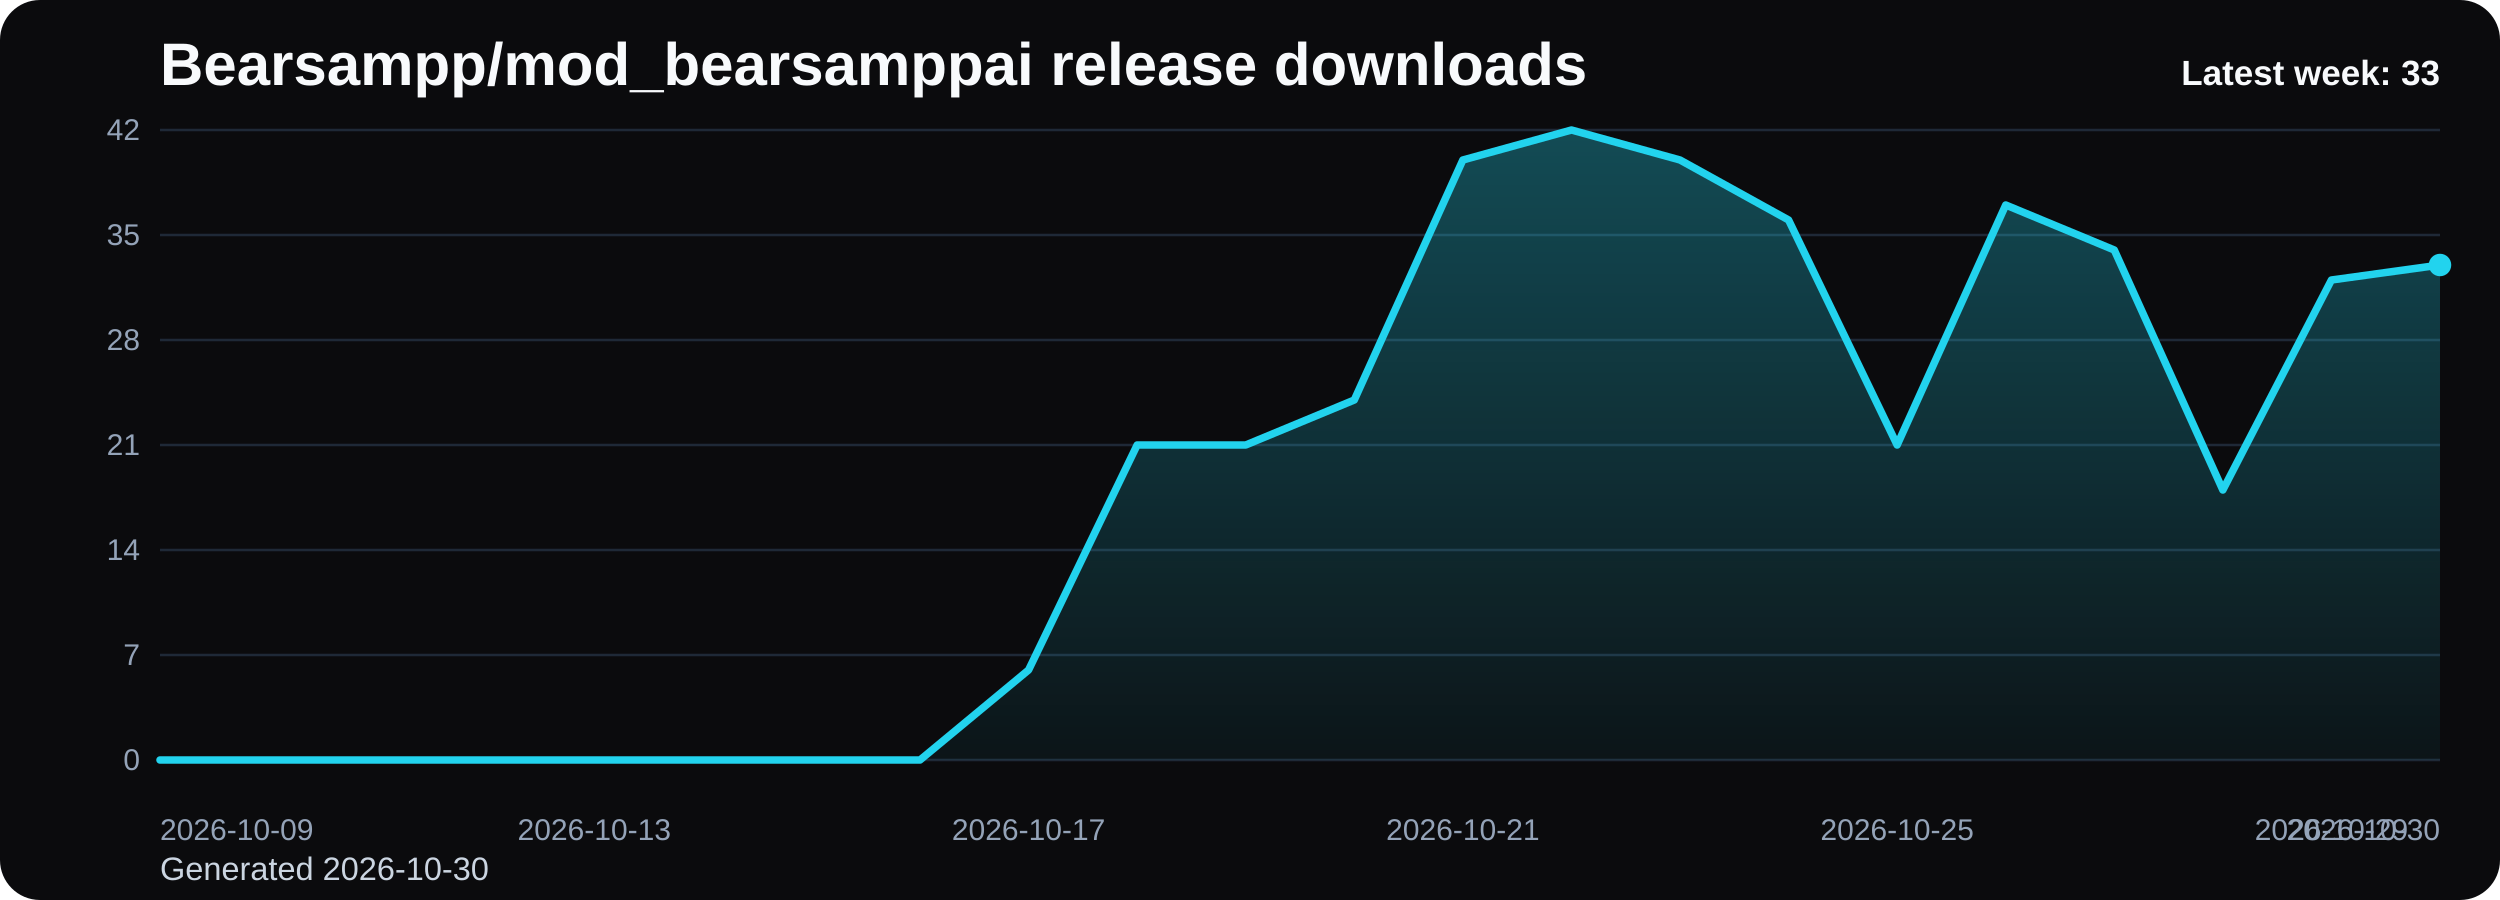
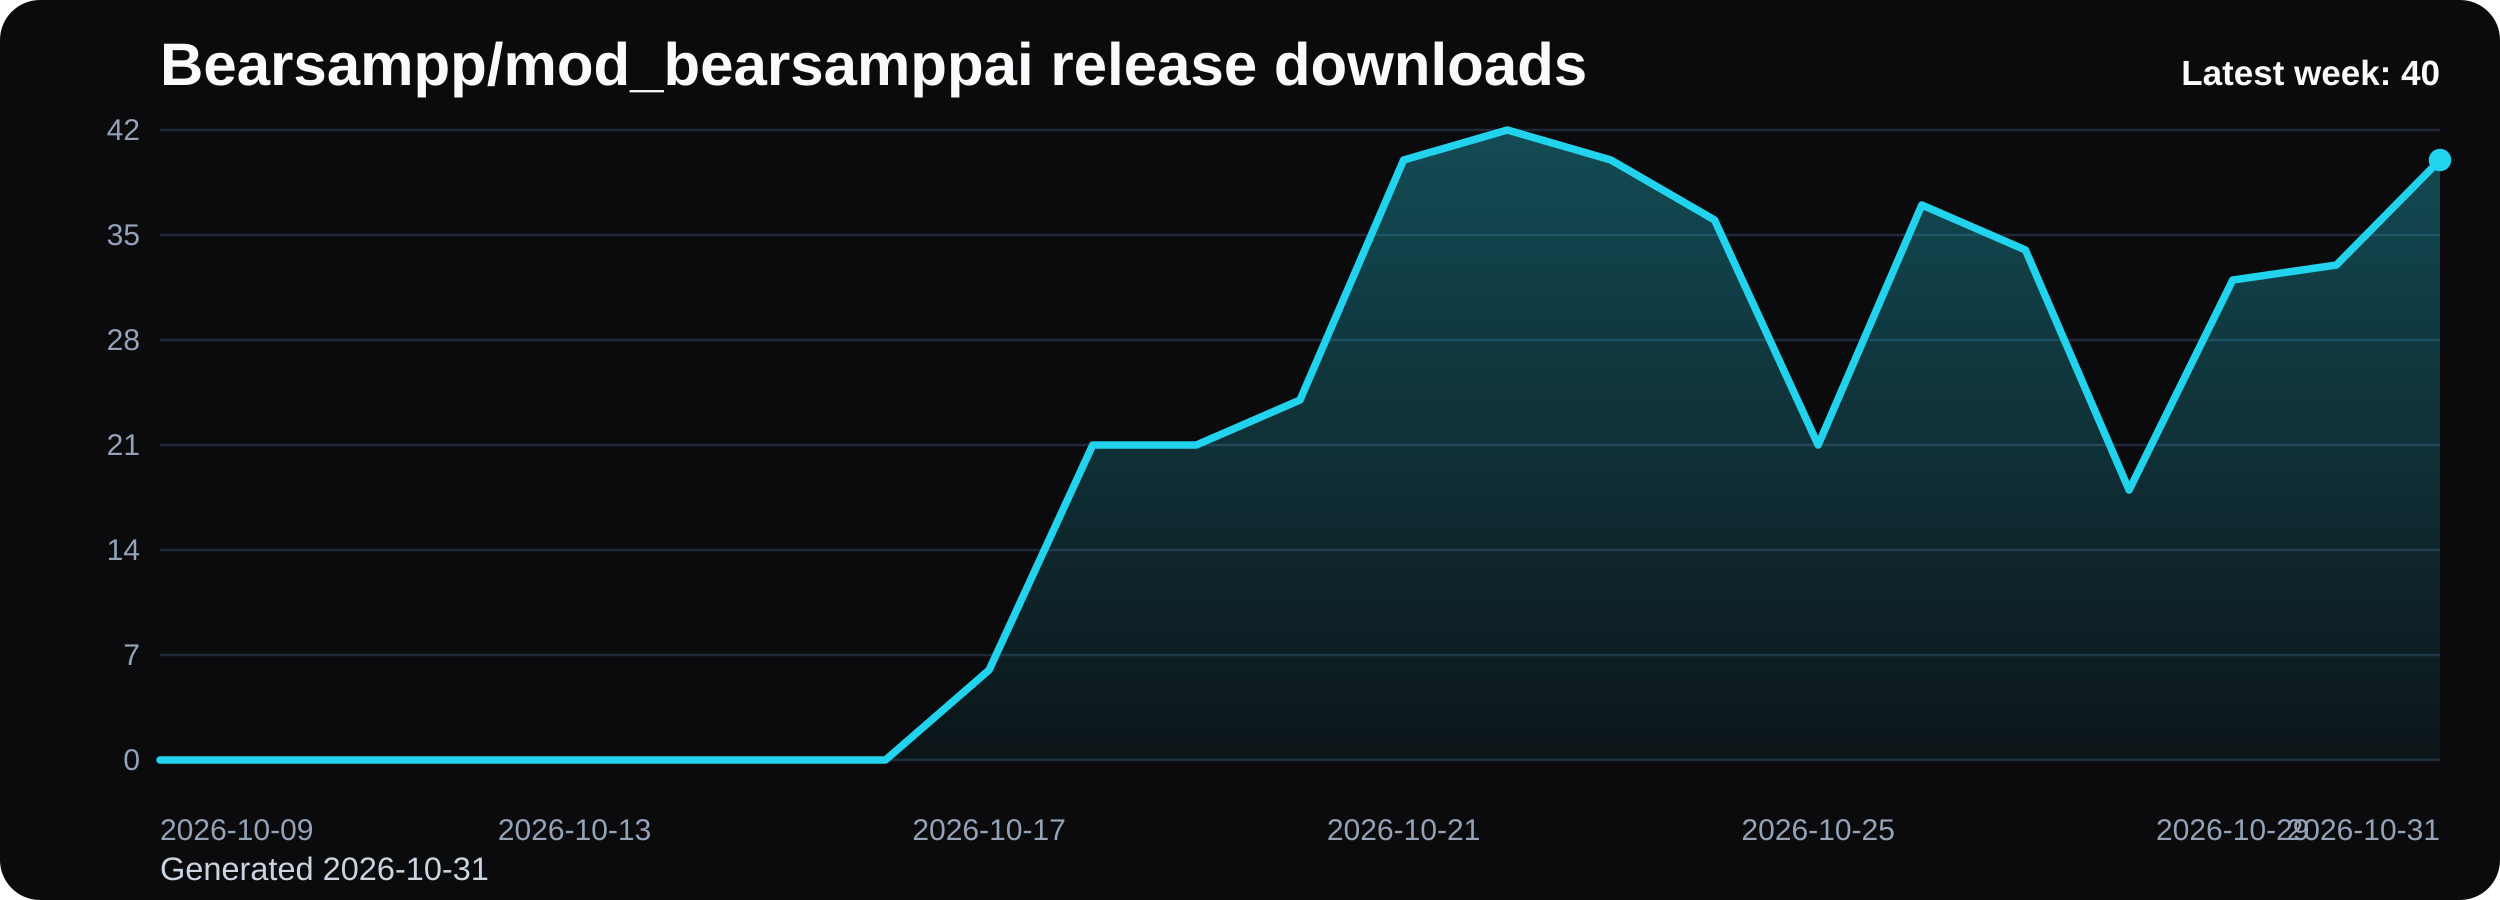
<svg xmlns="http://www.w3.org/2000/svg" viewBox="0 0 1000 360" role="img" aria-label="Bearsampp/mod_bearsamppai release downloads chart">
  <defs>
    <linearGradient id="fill-weekly-black" x1="0" y1="0" x2="0" y2="1">
      <stop offset="0%" stop-color="#22d3ee" stop-opacity="0.32" />
      <stop offset="100%" stop-color="#22d3ee" stop-opacity="0.05" />
    </linearGradient>
    <style>
      .bg { fill: #0b0b0d; }
      .title { font: 700 24px Arial, sans-serif; fill: #f8fafc; }
      .sub { font: 400 13px Arial, sans-serif; fill: #cbd5e1; }
      .grid { stroke: #1f2937; stroke-width: 1; }
      .axis { font: 400 12px Arial, sans-serif; fill: #94a3b8; }
      .line { fill: none; stroke: #22d3ee; stroke-width: 3; stroke-linecap: round; stroke-linejoin: round; }
      .dot { fill: #22d3ee; }
      .value { font: 600 11px Arial, sans-serif; fill: #cbd5e1; }
      .latest { font: 700 14px Arial, sans-serif; fill: #f8fafc; }
    </style>
  </defs>
  <rect class="bg" x="0" y="0" width="1000" height="360" rx="16" />
  <text class="title" x="64" y="34">Bearsampp/mod_bearsamppai release downloads</text>
-   <text class="sub" x="64" y="352">Generated 2026-10-30</text>
+   <text class="sub" x="64" y="352">Generated 2026-10-31</text>
  <line x1="64" y1="52.00" x2="976" y2="52.00" class="grid" />
  <text x="56" y="56.00" text-anchor="end" class="axis">42</text>
  <line x1="64" y1="94.00" x2="976" y2="94.00" class="grid" />
  <text x="56" y="98.00" text-anchor="end" class="axis">35</text>
  <line x1="64" y1="136.00" x2="976" y2="136.00" class="grid" />
  <text x="56" y="140.00" text-anchor="end" class="axis">28</text>
  <line x1="64" y1="178.00" x2="976" y2="178.00" class="grid" />
  <text x="56" y="182.00" text-anchor="end" class="axis">21</text>
  <line x1="64" y1="220.00" x2="976" y2="220.00" class="grid" />
  <text x="56" y="224.00" text-anchor="end" class="axis">14</text>
  <line x1="64" y1="262.00" x2="976" y2="262.00" class="grid" />
  <text x="56" y="266.00" text-anchor="end" class="axis">7</text>
  <line x1="64" y1="304.00" x2="976" y2="304.00" class="grid" />
  <text x="56" y="308.00" text-anchor="end" class="axis">0</text>
-   <path d="M 64.00 304 L 64.00 304.00 L 107.43 304.00 L 150.86 304.00 L 194.29 304.00 L 237.71 304.00 L 281.14 304.00 L 324.57 304.00 L 368.00 304.00 L 411.43 268.00 L 454.86 178.00 L 498.29 178.00 L 541.71 160.00 L 585.14 64.00 L 628.57 52.00 L 672.00 64.00 L 715.43 88.00 L 758.86 178.00 L 802.29 82.00 L 845.71 100.00 L 889.14 196.00 L 932.57 112.00 L 976.00 106.00 L 976.00 304 Z" fill="url(#fill-weekly-black)" />
-   <polyline class="line" points="64.00,304.00 107.43,304.00 150.86,304.00 194.29,304.00 237.71,304.00 281.14,304.00 324.57,304.00 368.00,304.00 411.43,268.00 454.86,178.00 498.29,178.00 541.71,160.00 585.14,64.00 628.57,52.00 672.00,64.00 715.43,88.00 758.86,178.00 802.29,82.00 845.71,100.00 889.14,196.00 932.57,112.00 976.00,106.00" />
-   <circle class="dot" cx="976.00" cy="106.00" r="4.5" />
+   <path d="M 64.00 304 L 64.00 304.00 L 105.45 304.00 L 146.91 304.00 L 188.36 304.00 L 229.82 304.00 L 271.27 304.00 L 312.73 304.00 L 354.18 304.00 L 395.64 268.00 L 437.09 178.00 L 478.55 178.00 L 520.00 160.00 L 561.45 64.00 L 602.91 52.00 L 644.36 64.00 L 685.82 88.00 L 727.27 178.00 L 768.73 82.00 L 810.18 100.00 L 851.64 196.00 L 893.09 112.00 L 934.55 106.00 L 976.00 64.00 L 976.00 304 Z" fill="url(#fill-weekly-black)" />
+   <polyline class="line" points="64.00,304.00 105.45,304.00 146.91,304.00 188.36,304.00 229.82,304.00 271.27,304.00 312.73,304.00 354.18,304.00 395.64,268.00 437.09,178.00 478.55,178.00 520.00,160.00 561.45,64.00 602.91,52.00 644.36,64.00 685.82,88.00 727.27,178.00 768.73,82.00 810.18,100.00 851.64,196.00 893.09,112.00 934.55,106.00 976.00,64.00" />
+   <circle class="dot" cx="976.00" cy="64.00" r="4.5" />
  <text class="axis" x="64.00" y="336" text-anchor="start">2026-10-09</text>
-   <text class="axis" x="237.71" y="336" text-anchor="middle">2026-10-13</text>
-   <text class="axis" x="411.43" y="336" text-anchor="middle">2026-10-17</text>
-   <text class="axis" x="585.14" y="336" text-anchor="middle">2026-10-21</text>
-   <text class="axis" x="758.86" y="336" text-anchor="middle">2026-10-25</text>
-   <text class="axis" x="932.57" y="336" text-anchor="middle">2026-10-29</text>
-   <text class="axis" x="976.00" y="336" text-anchor="end">2026-10-30</text>
-   <text class="latest" x="976" y="34" text-anchor="end">Latest week: 33</text>
+   <text class="axis" x="229.82" y="336" text-anchor="middle">2026-10-13</text>
+   <text class="axis" x="395.64" y="336" text-anchor="middle">2026-10-17</text>
+   <text class="axis" x="561.45" y="336" text-anchor="middle">2026-10-21</text>
+   <text class="axis" x="727.27" y="336" text-anchor="middle">2026-10-25</text>
+   <text class="axis" x="893.09" y="336" text-anchor="middle">2026-10-29</text>
+   <text class="axis" x="976.00" y="336" text-anchor="end">2026-10-31</text>
+   <text class="latest" x="976" y="34" text-anchor="end">Latest week: 40</text>
</svg>
